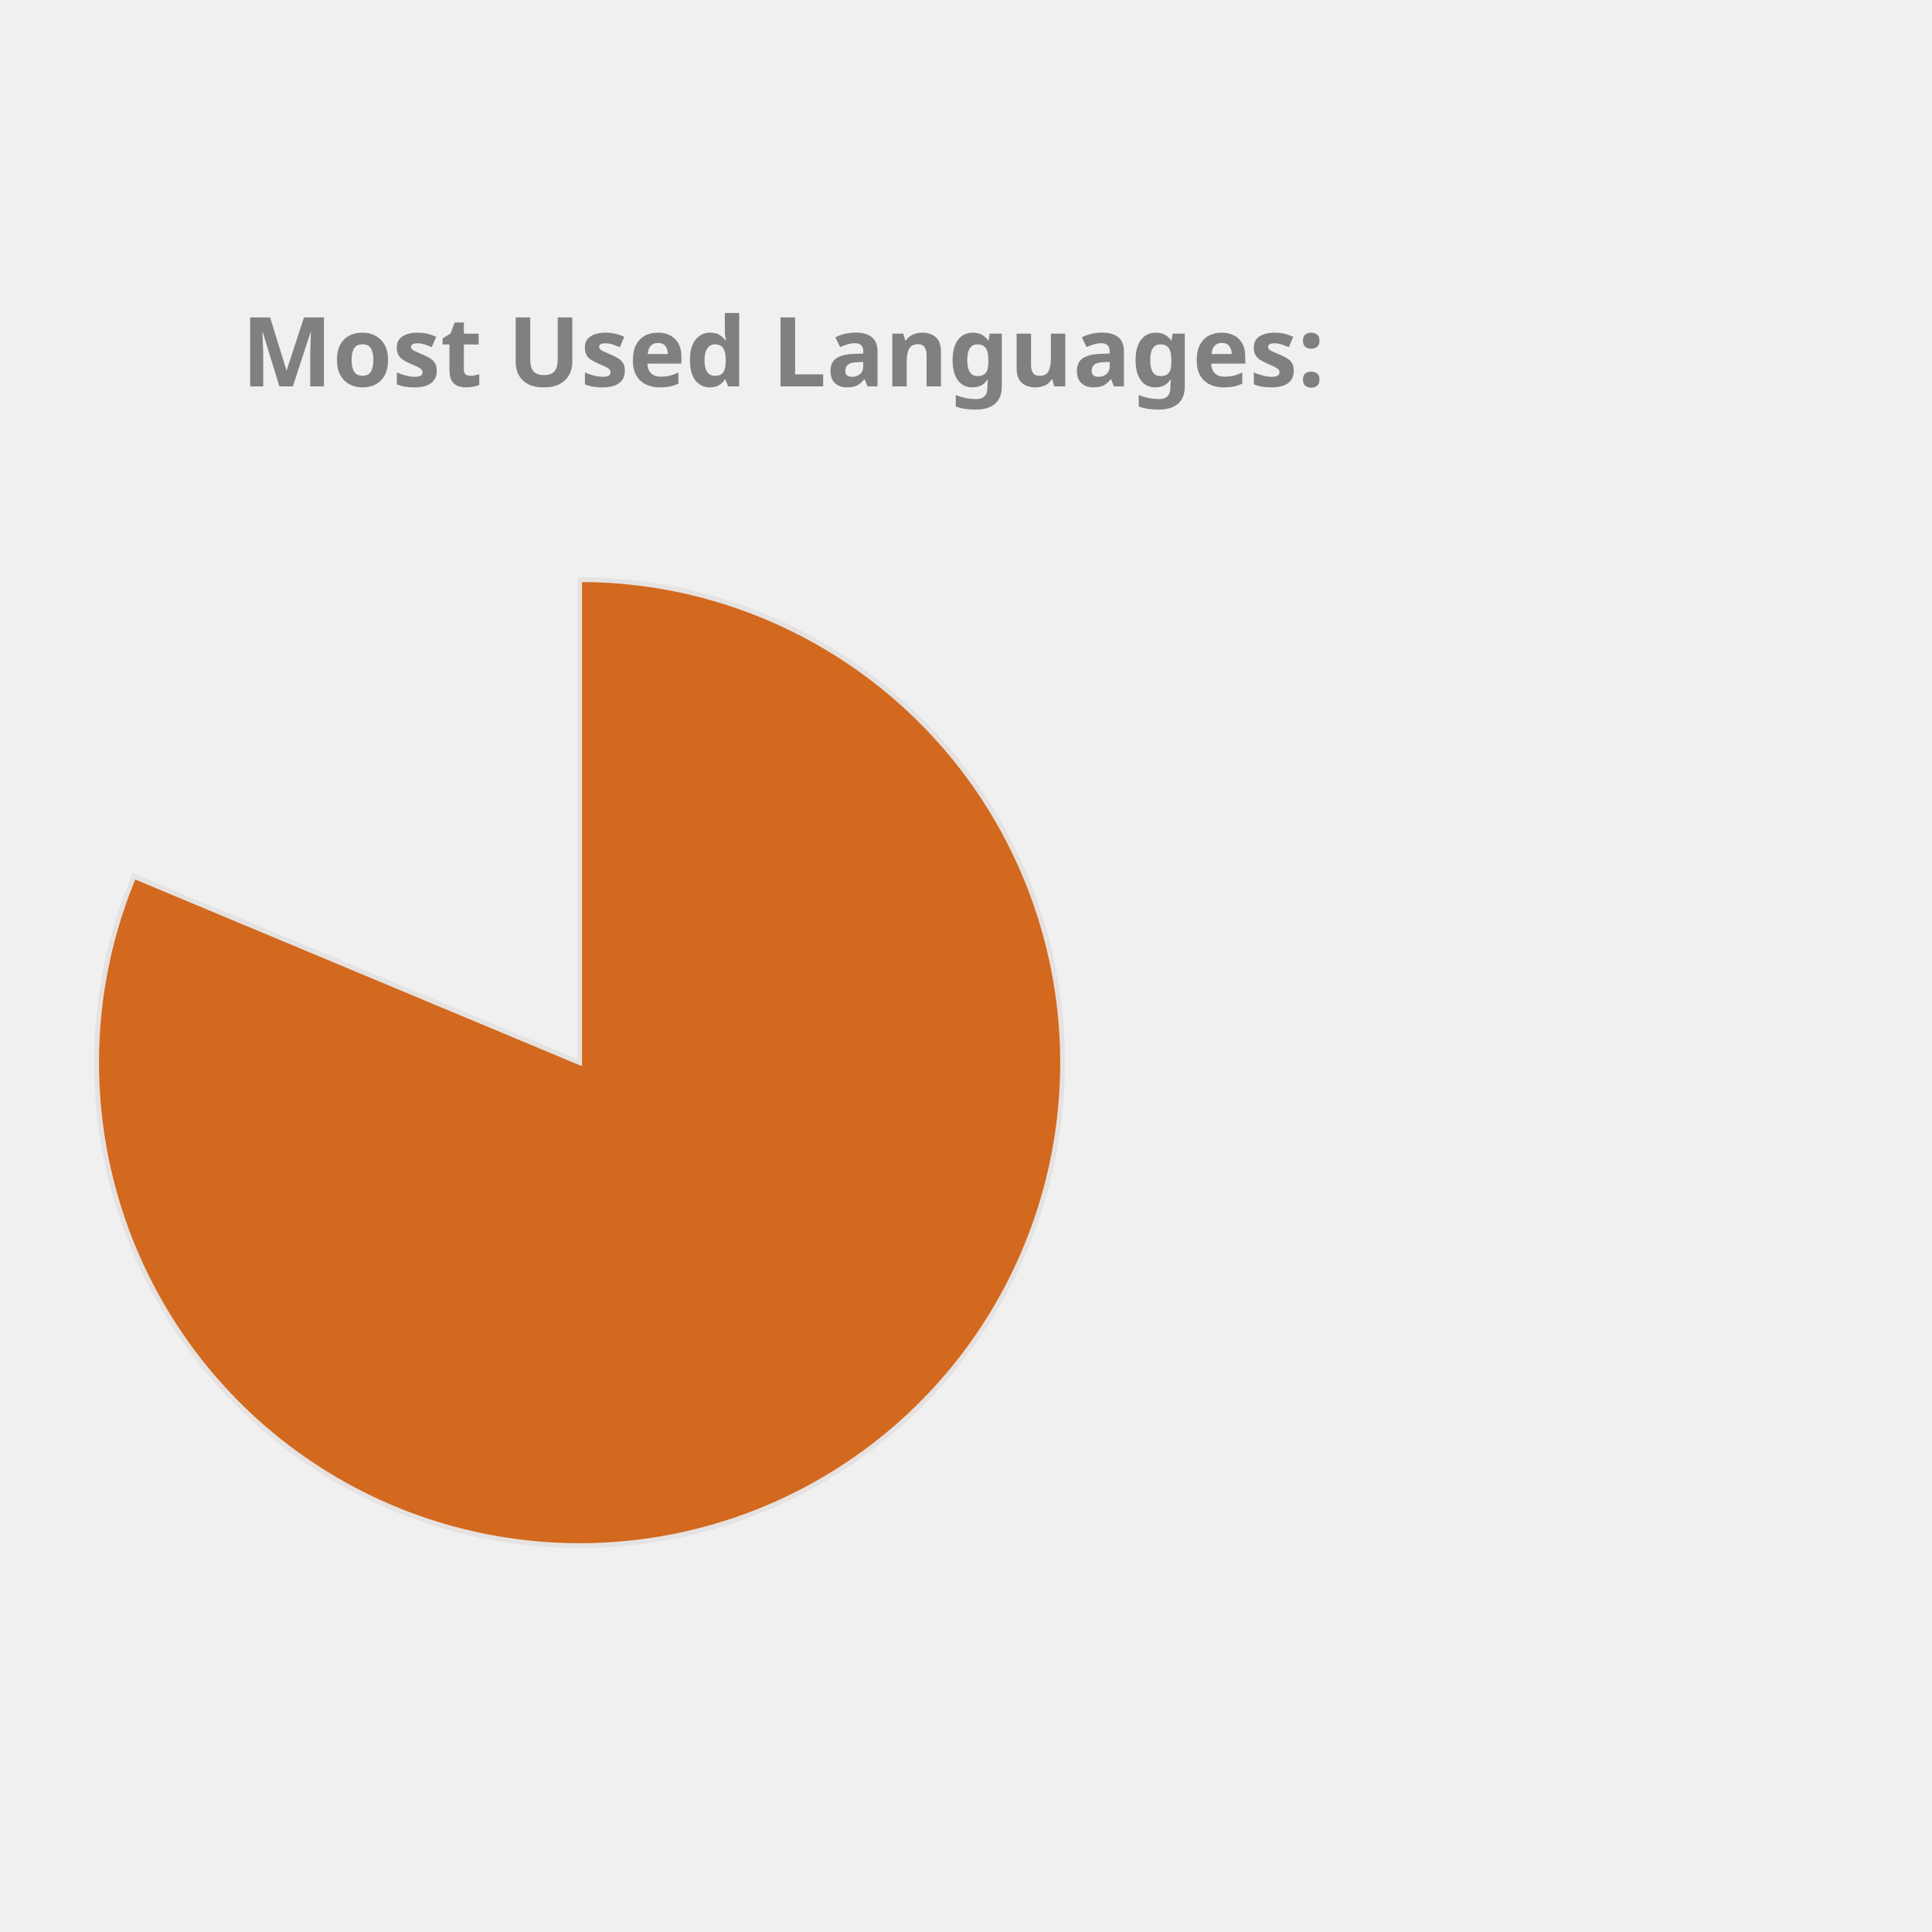
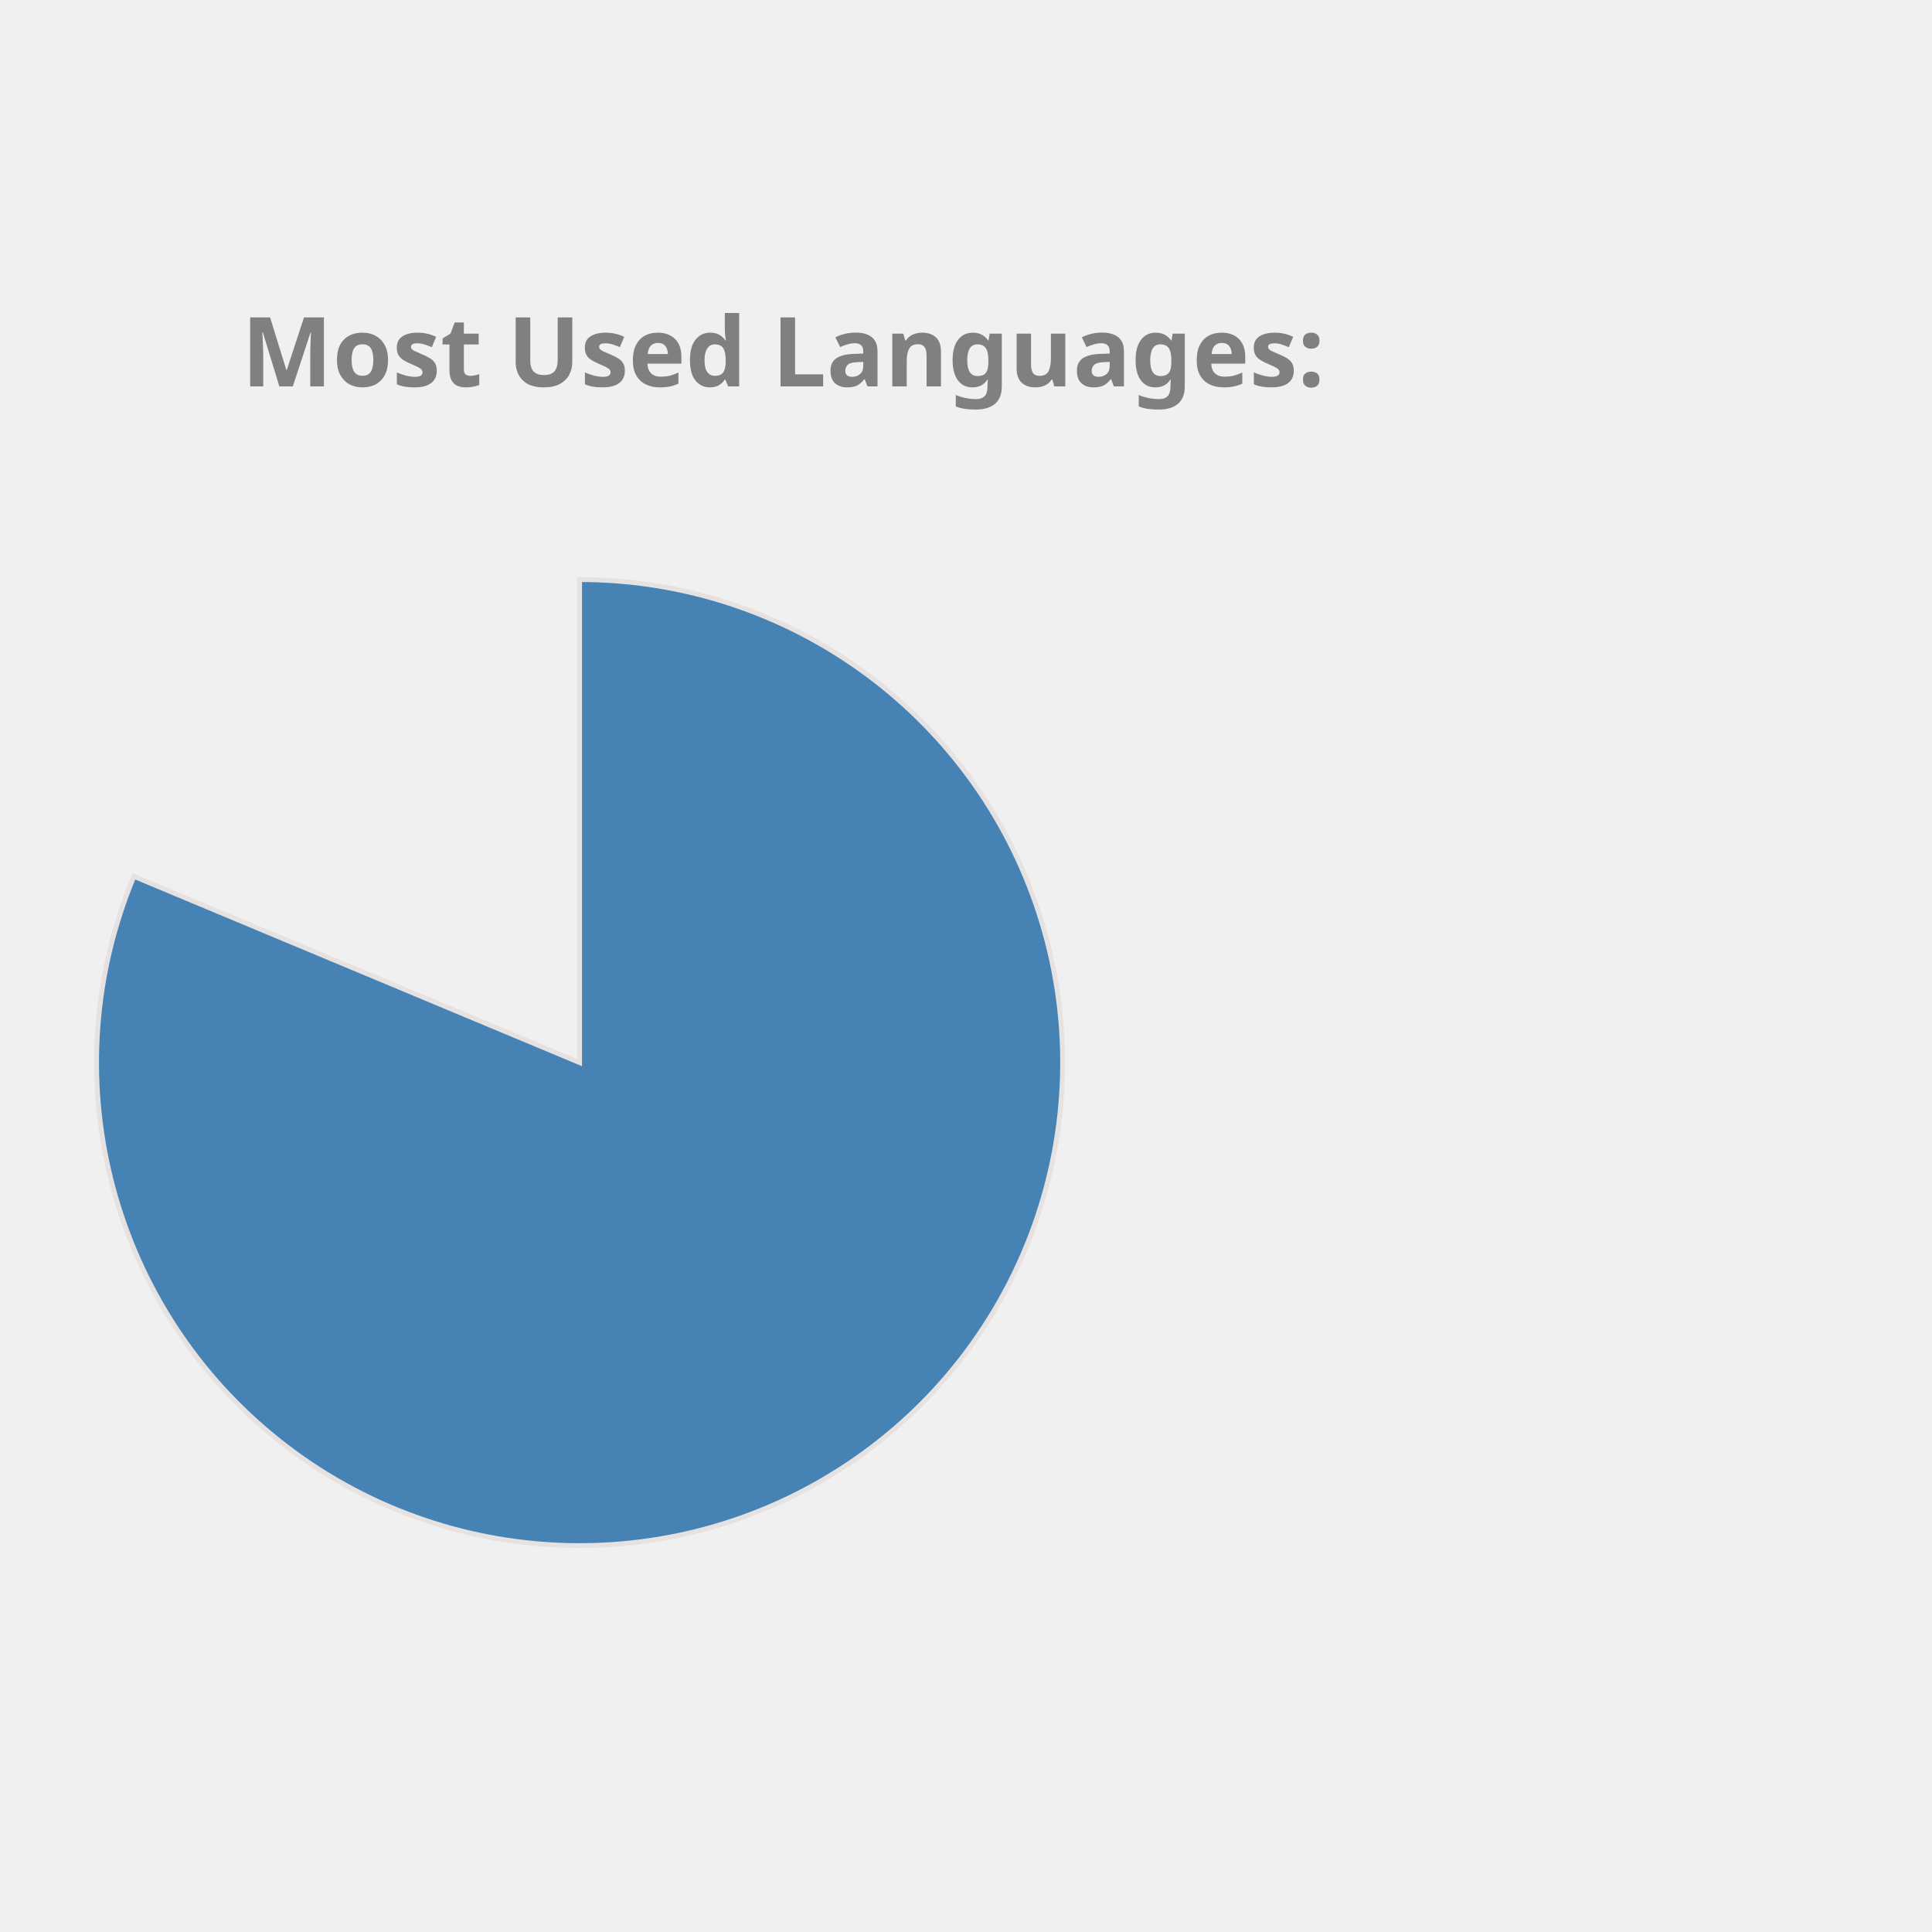
<svg xmlns="http://www.w3.org/2000/svg" height="350px" width="350px" viewBox="0 0 400 400">
  <style> 
        .label {
                font: bold 20px sans-serif;
                color: #404040;
                -webkit-text-stroke: 1px white;
        }

        path {
                stroke: #E6E2E1;
                stroke-width: 1px;
                transform: translate(60px, 100px);
        }

        .path_1 {
                animation: fadeIn 5s linear forwards;
        }

        .path_2 {
                transform: scale(0);
                animation: fadeIn 5s linear forwards 5s;
        }


        
        .path_3 {
                transform: scale(0);
                animation: fadeIn 5s linear forwards 10s;
        }


        .path_4 {
                transform: scale(0);
                animation: fadeIn 5s linear forwards 15s;
        }

        .path_5 {
                transform: scale(0);
                animation: fadeIn 5s linear forwards 20s;
        }

        .path_6 {
                transform: scale(0);
                animation: fadeIn 5s linear forwards 25s;
        }

        .path_7 {
                transform: scale(0);
                animation: fadeIn 5s linear forwards 30s;
        }

        .path_8 {
                transform: scale(0);
                animation: fadeIn 5s linear forwards 35s;
        }

        .path_9 {
                transform: scale(0);
                animation: fadeIn 5s linear forwards 40s;
        }

        .path_10 {
                transform: scale(0);
                animation: fadeIn 5s linear forwards 45s;
        }

        @keyframes fadeIn {
                0% {                        
                        transform: translate(250px, 300px) rotate(0deg) scale(0);
                        
                }
                50% {
                        transform: translate(150px, 220px) rotate(180deg) scale(0.5);
                        
                }
                
                100% {
                        transform: translate(60px, 120px) rotate(360deg) scale(1);
                        
                }
        }
        .txt_1 {
                opacity: 0;
                animation: txtShow 5s linear forwards 0s;
        }

        .txt_2 {
                opacity: 0;
                animation: txtShow 5s linear forwards 5s;
        }

        .txt_3 {
                opacity: 0;
                animation: txtShow 5s linear forwards 10s;
        }

        .txt_4 {
                opacity: 0;
                animation: txtShow 5s linear forwards 15s;
        }

        .txt_5 {
                opacity: 0;
                animation: txtShow 5s linear forwards 20s;
        }

        .txt_6 {
                opacity: 0;
                animation: txtShow 5s linear forwards 25s;
        }

        .txt_7 {
                opacity: 0;
                animation: txtShow 5s linear forwards 30s;
        }

        .txt_8 {
                opacity: 0;
                animation: txtShow 5s linear forwards 35s;
        }

        .txt_9 {
                opacity: 0;
                animation: txtShow 5s linear forwards 40s;
        }

        .txt_10 {
                opacity: 0;
                animation: txtShow 5s linear forwards 45s;
        }

        @keyframes txtShow {
                0% {                        
                        opacity: 0;
                        transform: translate(0px, 0px) scale(0);
                }
                100% {
                        opacity: 1;
                        transform: translate(0px, 0px) scale(1);
                        
                }
        }
</style>
-   <path class="path_1" d="M 60,120 L 60,20 A 100,100 0 1 1 -32.267,81.442 Z" fill="Chocolate" stroke="#fff" stroke-width="2" />
-   <text class="txt_1" x="260" y="150" fill="Chocolate" stroke="Chocolate" stroke-width="1">Jupyter Notebook</text>
-   <path class="path_2" d="M 60,120 L -32.267,81.442 A 100,100 0 0 1 -12.031,50.635 Z" fill="Coral" stroke="#fff" stroke-width="2" />
-   <text class="txt_2" x="260" y="170" fill="Coral" stroke="Coral" stroke-width="1">C++</text>
-   <path class="path_3" d="M 60,120 L -12.031,50.635 A 100,100 0 0 1 12.93,31.771 Z" fill="LightSeaGreen" stroke="#fff" stroke-width="2" />
-   <text class="txt_3" x="260" y="190" fill="LightSeaGreen" stroke="LightSeaGreen" stroke-width="1">JavaScript</text>
-   <path class="path_4" d="M 60,120 L 12.93,31.771 A 100,100 0 0 1 32.101,23.971 Z" fill="Orange" stroke="#fff" stroke-width="2" />
-   <text class="txt_4" x="260" y="210" fill="Orange" stroke="Orange" stroke-width="1">Python</text>
-   <path class="path_5" d="M 60,120 L 32.101,23.971 A 100,100 0 0 1 44.977,21.135 Z" fill="Tan" stroke="#fff" stroke-width="2" />
-   <text class="txt_5" x="260" y="230" fill="Tan" stroke="Tan" stroke-width="1">C</text>
-   <path class="path_6" d="M 60,120 L 44.977,21.135 A 100,100 0 0 1 54.348,20.16 Z" fill="MediumAquaMarine" stroke="#fff" stroke-width="2" />
-   <text class="txt_6" x="260" y="250" fill="MediumAquaMarine" stroke="MediumAquaMarine" stroke-width="1">Java</text>
-   <path class="path_7" d="M 60,120 L 54.348,20.16 A 100,100 0 0 1 56.859,20.049 Z" fill="MediumTurquoise" stroke="#fff" stroke-width="2" />
-   <text class="txt_7" x="260" y="270" fill="MediumTurquoise" stroke="MediumTurquoise" stroke-width="1">HTML</text>
-   <path class="path_8" d="M 60,120 L 56.859,20.049 A 100,100 0 0 1 58.743,20.008 Z" fill="RoyalBlue" stroke="#fff" stroke-width="2" />
-   <text class="txt_8" x="260" y="290" fill="RoyalBlue" stroke="RoyalBlue" stroke-width="1">Shell</text>
-   <path class="path_9" d="M 60,120 L 58.743,20.008 A 100,100 0 0 1 59.372,20.002 Z" fill="Orchid" stroke="#fff" stroke-width="2" />
-   <text class="txt_9" x="260" y="310" fill="Orchid" stroke="Orchid" stroke-width="1">SCSS</text>
-   <path class="path_10" d="M 60,120 L 59.372,20.002 A 100,100 0 0 1 60,20 Z" fill="Gold" stroke="#fff" stroke-width="2" />
-   <text class="txt_10" x="260" y="330" fill="Gold" stroke="Gold" stroke-width="1">CSS</text>
+   <path class="path_1" d="M 60,120 L 60,20 A 100,100 0 1 1 -32.267,81.442 Z" fill="SteelBlue" stroke="#fff" stroke-width="2" />
+   <text class="txt_1" x="260" y="150" fill="SteelBlue" stroke="SteelBlue" stroke-width="1">Jupyter Notebook</text>
+   <path class="path_2" d="M 60,120 L -32.267,81.442 A 100,100 0 0 1 -12.031,50.635 Z" fill="Salmon" stroke="#fff" stroke-width="2" />
+   <text class="txt_2" x="260" y="170" fill="Salmon" stroke="Salmon" stroke-width="1">C++</text>
+   <path class="path_3" d="M 60,120 L -12.031,50.635 A 100,100 0 0 1 12.93,31.771 Z" fill="Orchid" stroke="#fff" stroke-width="2" />
+   <text class="txt_3" x="260" y="190" fill="Orchid" stroke="Orchid" stroke-width="1">JavaScript</text>
+   <path class="path_4" d="M 60,120 L 12.93,31.771 A 100,100 0 0 1 32.101,23.971 Z" fill="DodgerBlue" stroke="#fff" stroke-width="2" />
+   <text class="txt_4" x="260" y="210" fill="DodgerBlue" stroke="DodgerBlue" stroke-width="1">Python</text>
+   <path class="path_5" d="M 60,120 L 32.101,23.971 A 100,100 0 0 1 44.977,21.135 Z" fill="DarkKhaki" stroke="#fff" stroke-width="2" />
+   <text class="txt_5" x="260" y="230" fill="DarkKhaki" stroke="DarkKhaki" stroke-width="1">C</text>
+   <path class="path_6" d="M 60,120 L 44.977,21.135 A 100,100 0 0 1 54.348,20.16 Z" fill="RoyalBlue" stroke="#fff" stroke-width="2" />
+   <text class="txt_6" x="260" y="250" fill="RoyalBlue" stroke="RoyalBlue" stroke-width="1">Java</text>
+   <path class="path_7" d="M 60,120 L 54.348,20.16 A 100,100 0 0 1 56.859,20.049 Z" fill="MediumSlateBlue" stroke="#fff" stroke-width="2" />
+   <text class="txt_7" x="260" y="270" fill="MediumSlateBlue" stroke="MediumSlateBlue" stroke-width="1">HTML</text>
+   <path class="path_8" d="M 60,120 L 56.859,20.049 A 100,100 0 0 1 58.743,20.008 Z" fill="Tan" stroke="#fff" stroke-width="2" />
+   <text class="txt_8" x="260" y="290" fill="Tan" stroke="Tan" stroke-width="1">Shell</text>
+   <path class="path_9" d="M 60,120 L 58.743,20.008 A 100,100 0 0 1 59.372,20.002 Z" fill="CornflowerBlue" stroke="#fff" stroke-width="2" />
+   <text class="txt_9" x="260" y="310" fill="CornflowerBlue" stroke="CornflowerBlue" stroke-width="1">SCSS</text>
+   <path class="path_10" d="M 60,120 L 59.372,20.002 A 100,100 0 0 1 60,20 Z" fill="MediumAquaMarine" stroke="#fff" stroke-width="2" />
+   <text class="txt_10" x="260" y="330" fill="MediumAquaMarine" stroke="MediumAquaMarine" stroke-width="1">CSS</text>
  <g class="label">
    <text x="50" y="80" fill="grey">Most Used Languages:</text>
  </g>
</svg>
